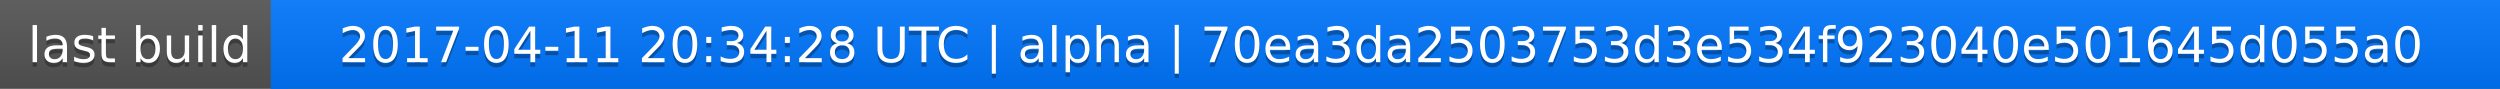
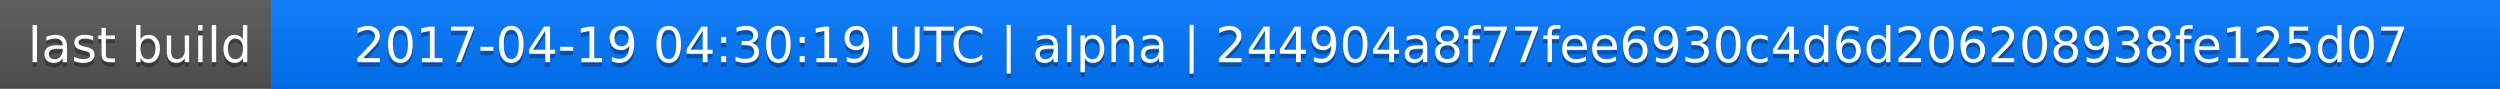
<svg xmlns="http://www.w3.org/2000/svg" width="563" height="20">
  <linearGradient id="a" x2="0" y2="100%">
    <stop offset="0" stop-color="#bbb" stop-opacity=".1" />
    <stop offset="1" stop-opacity=".1" />
  </linearGradient>
  <rect rx="0" width="563" height="20" fill="#555" />
  <rect rx="0" x="61" width="502" height="20" fill="#07f" />
  <path fill="#07f" d="M61 0h4v20h-4z" />
  <rect rx="0" width="563" height="20" fill="url(#a)" />
  <g fill="#fff" text-anchor="middle" font-family="DejaVu Sans,Verdana,Geneva,sans-serif" font-size="11">
    <text x="31.5" y="15" fill="#010101" fill-opacity=".3">last build</text>
    <text x="31.5" y="14">last build</text>
-     <text x="311" y="15" fill="#010101" fill-opacity=".3">2017-04-11 20:34:28 UTC | alpha | 70ea3da2503753d3e534f923040e501645d055a0</text>
-     <text x="311" y="14">2017-04-11 20:34:28 UTC | alpha | 70ea3da2503753d3e534f923040e501645d055a0</text>
+     <text x="311" y="15" fill="#010101" fill-opacity=".3">2017-04-19 04:30:19 UTC | alpha | 244904a8f77fee6930c4d6d206208938fe125d07</text>
+     <text x="311" y="14">2017-04-19 04:30:19 UTC | alpha | 244904a8f77fee6930c4d6d206208938fe125d07</text>
  </g>
</svg>
